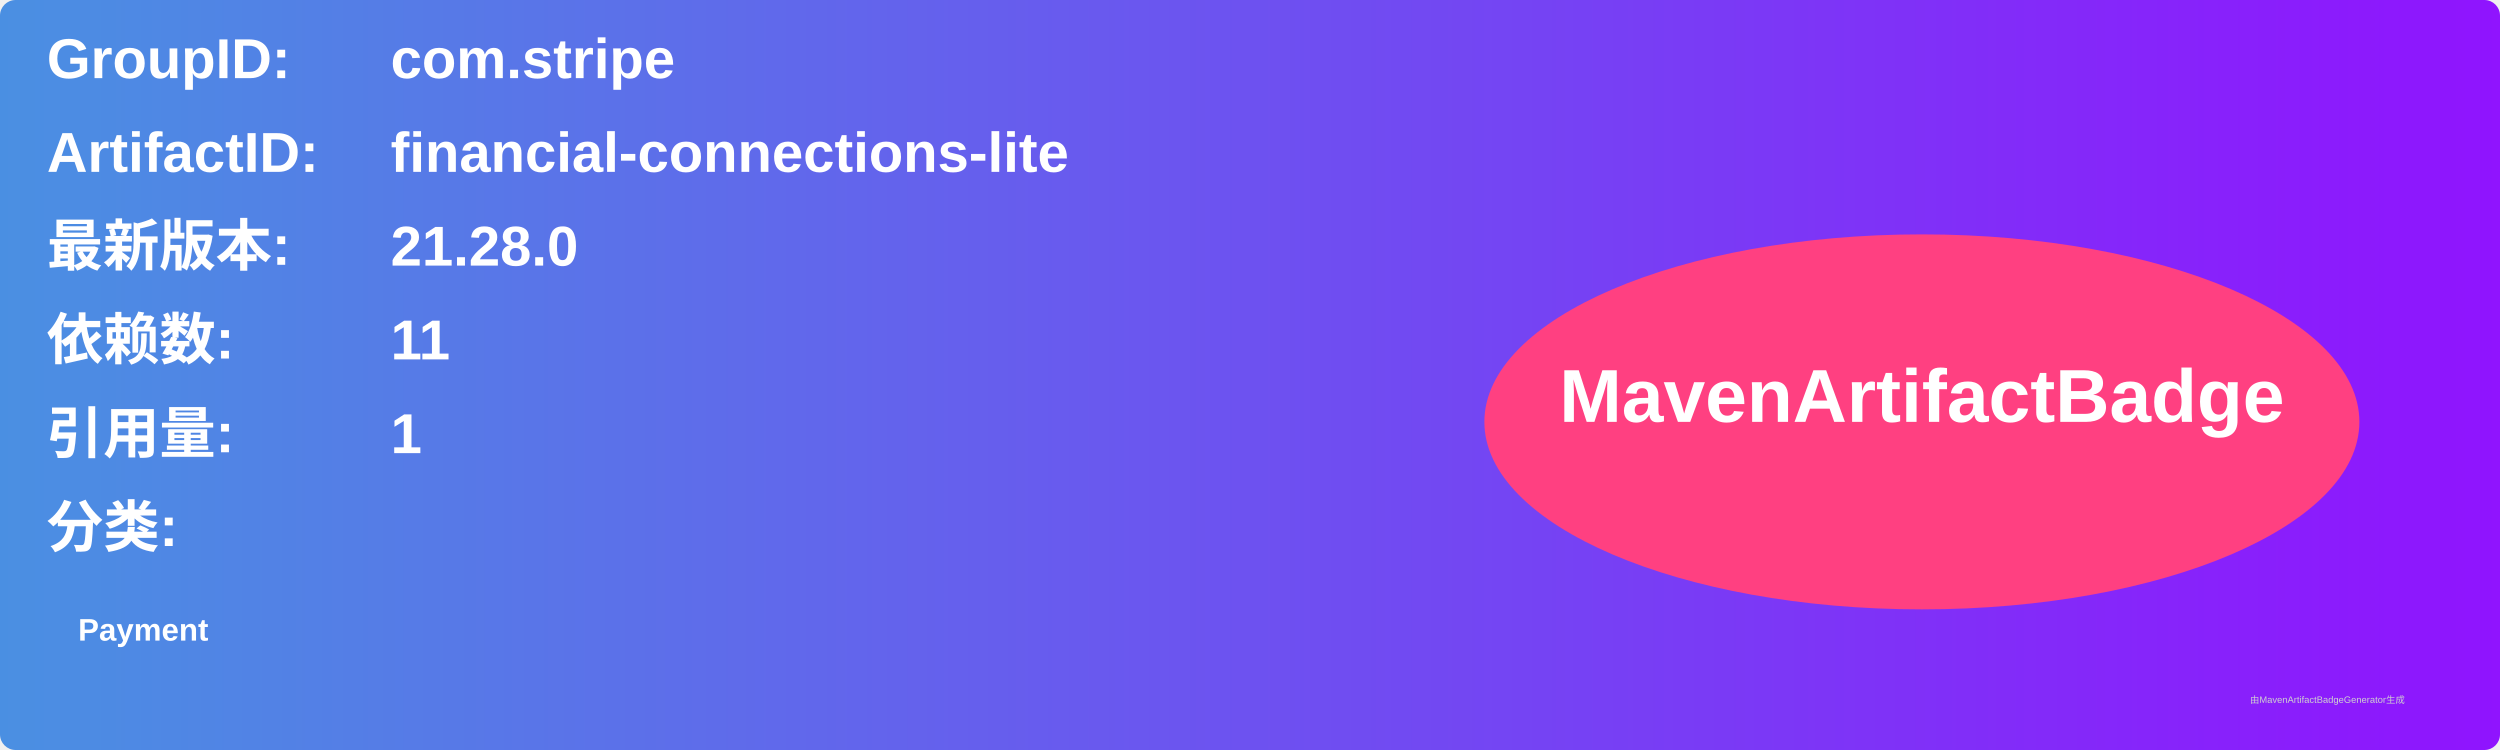
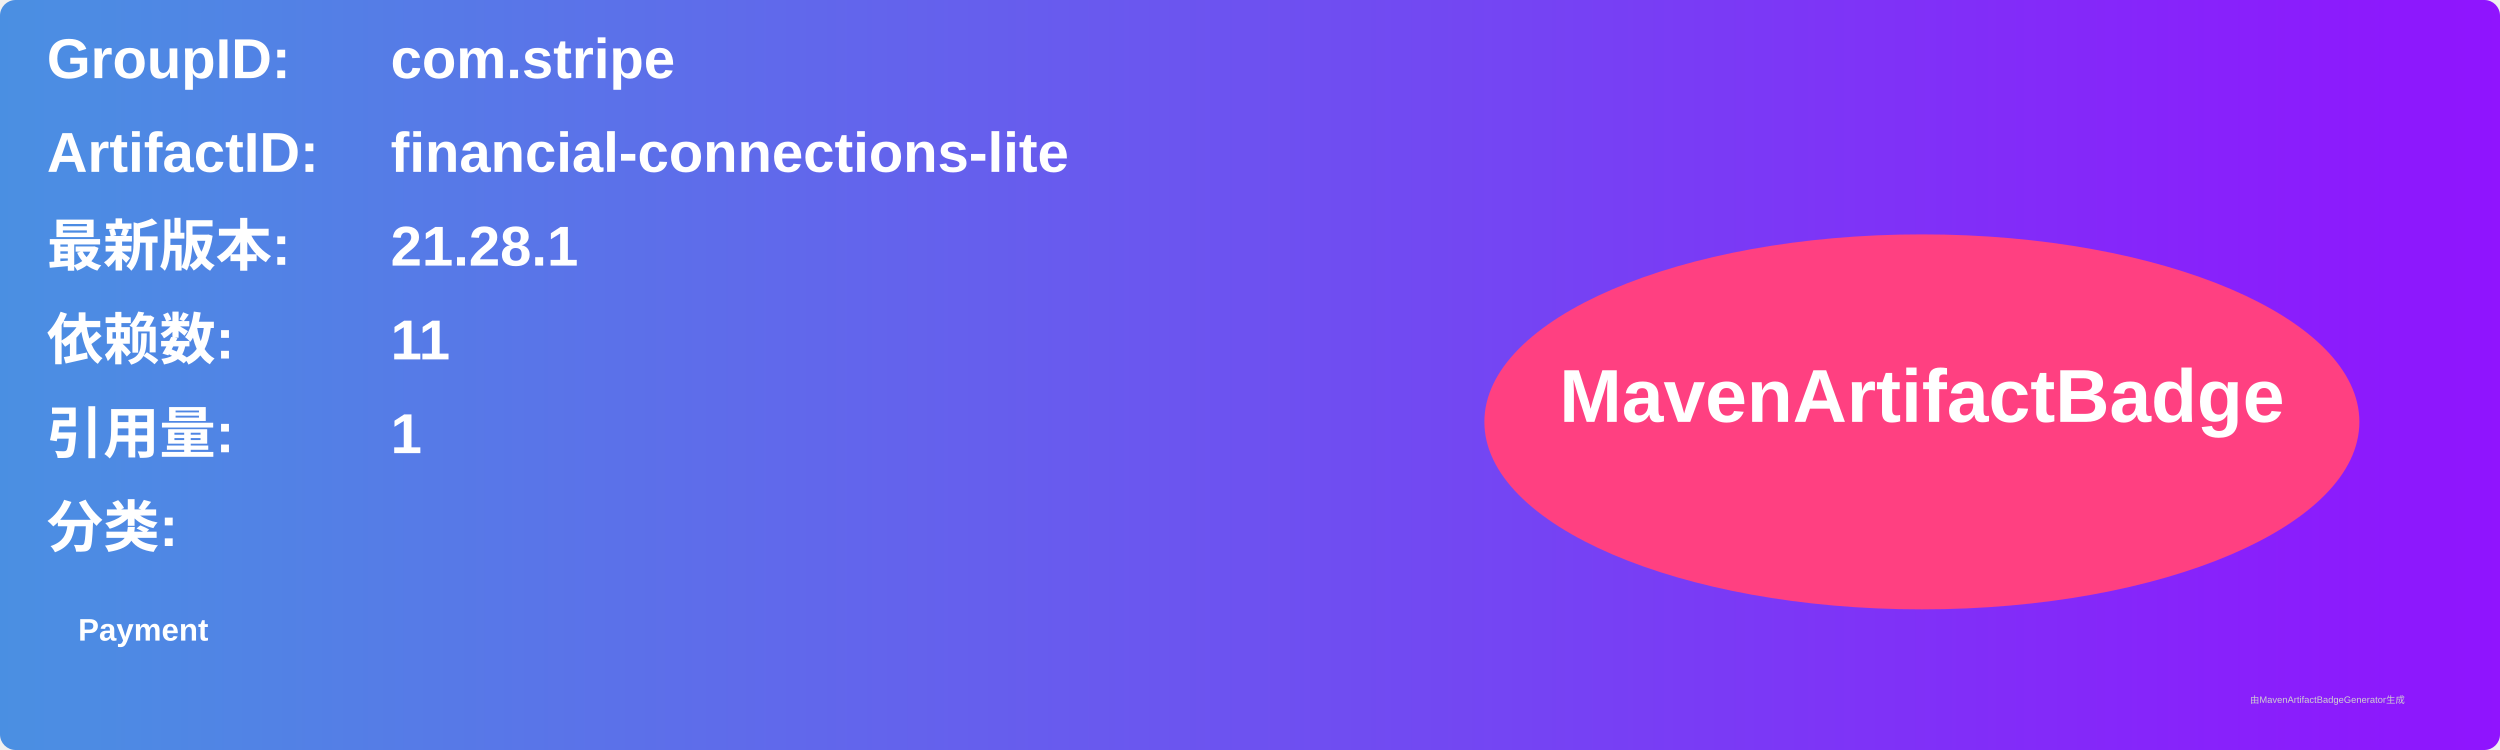
<svg xmlns="http://www.w3.org/2000/svg" width="800" height="240" viewBox="0 0 800 240">
  <linearGradient id="grad" x1="0%" y1="0%" x2="100%" y2="0%">
    <stop offset="0%" stop-color="#4a90e2" />
    <stop offset="100%" stop-color="#9013fe" />
  </linearGradient>
  <rect width="100%" height="100%" rx="5" ry="5" fill="url(#grad)" />
  <g transform="translate(15, 15)">
    <text x="0" y="10" font-family="Arial" font-size="18" fill="white" font-weight="bold" width="260">GroupID:</text>
    <text x="110" y="10" font-family="Arial" font-size="18" fill="white" font-weight="bold" width="460">com.stripe</text>
    <text x="0" y="40" font-family="Arial" font-size="18" fill="white" font-weight="bold" width="260">ArtifactID:</text>
    <text x="110" y="40" font-family="Arial" font-size="18" fill="white" font-weight="bold" width="460">financial-connections-lite</text>
    <text x="0" y="70" font-family="Arial" font-size="18" fill="white" font-weight="bold">最新版本:</text>
    <text x="110" y="70" font-family="Arial" font-size="18" fill="white" font-weight="bold">
-       <tspan font-weight="bold">21.28.0</tspan>
+       <tspan font-weight="bold">21.28.1</tspan>
    </text>
    <text x="0" y="100" font-family="Arial" font-size="18" fill="white" font-weight="bold">依赖数: </text>
    <text x="110" y="100" font-family="Arial" font-size="18" fill="white">
      <tspan font-weight="bold">11</tspan>
    </text>
    <text x="0" y="130" font-family="Arial" font-size="18" fill="white" font-weight="bold">引用量: </text>
    <text x="110" y="130" font-family="Arial" font-size="18" fill="white">
      <tspan font-weight="bold">1</tspan>
    </text>
    <text x="0" y="160" font-family="Arial" font-size="18" fill="white" font-weight="bold">分类:</text>
    <text x="10" y="190" font-family="Arial" font-size="10" fill="white">
      <tspan font-weight="bold">Payment</tspan>
    </text>
    <ellipse cx="600" cy="120" rx="140" ry="60" fill="#ff4081" />
    <text x="600" y="120" text-anchor="middle" font-family="Arial" font-size="24" fill="white" font-weight="bold">MavenArtifactBadge</text>
  </g>
  <text x="720" y="225" font-family="Arial" font-size="3" fill="#d0d0d0">由MavenArtifactBadgeGenerator生成</text>
</svg>
